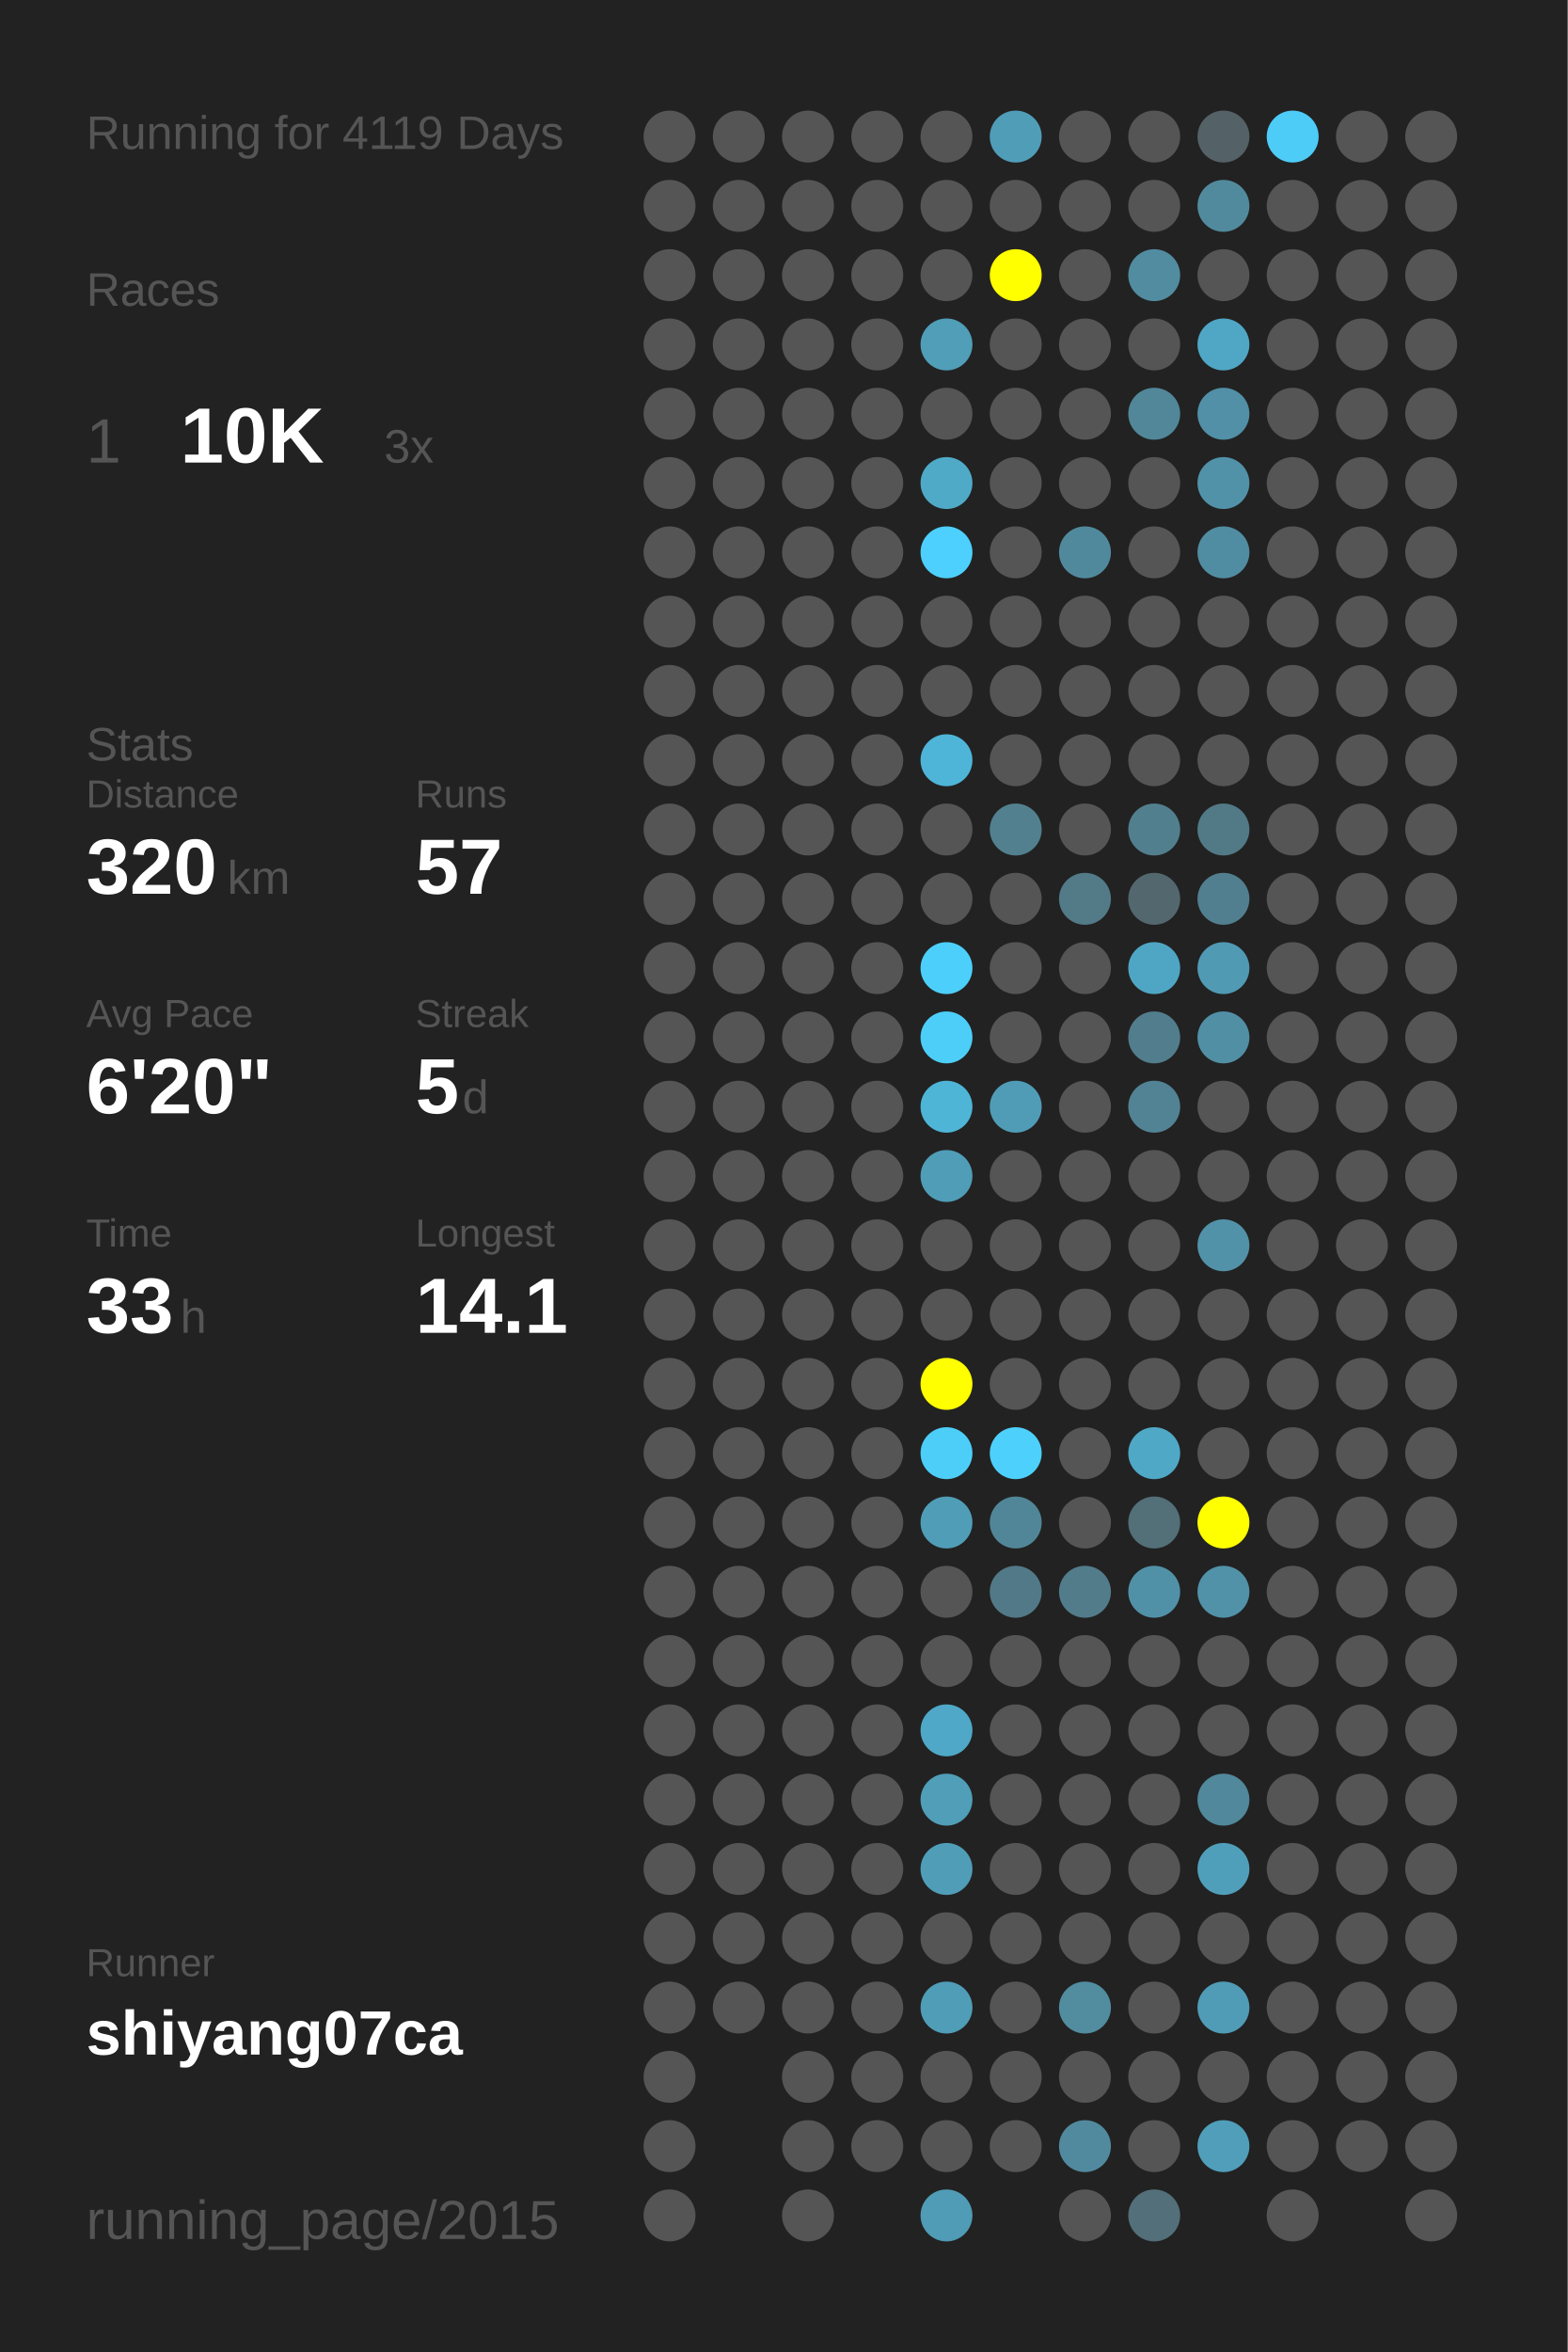
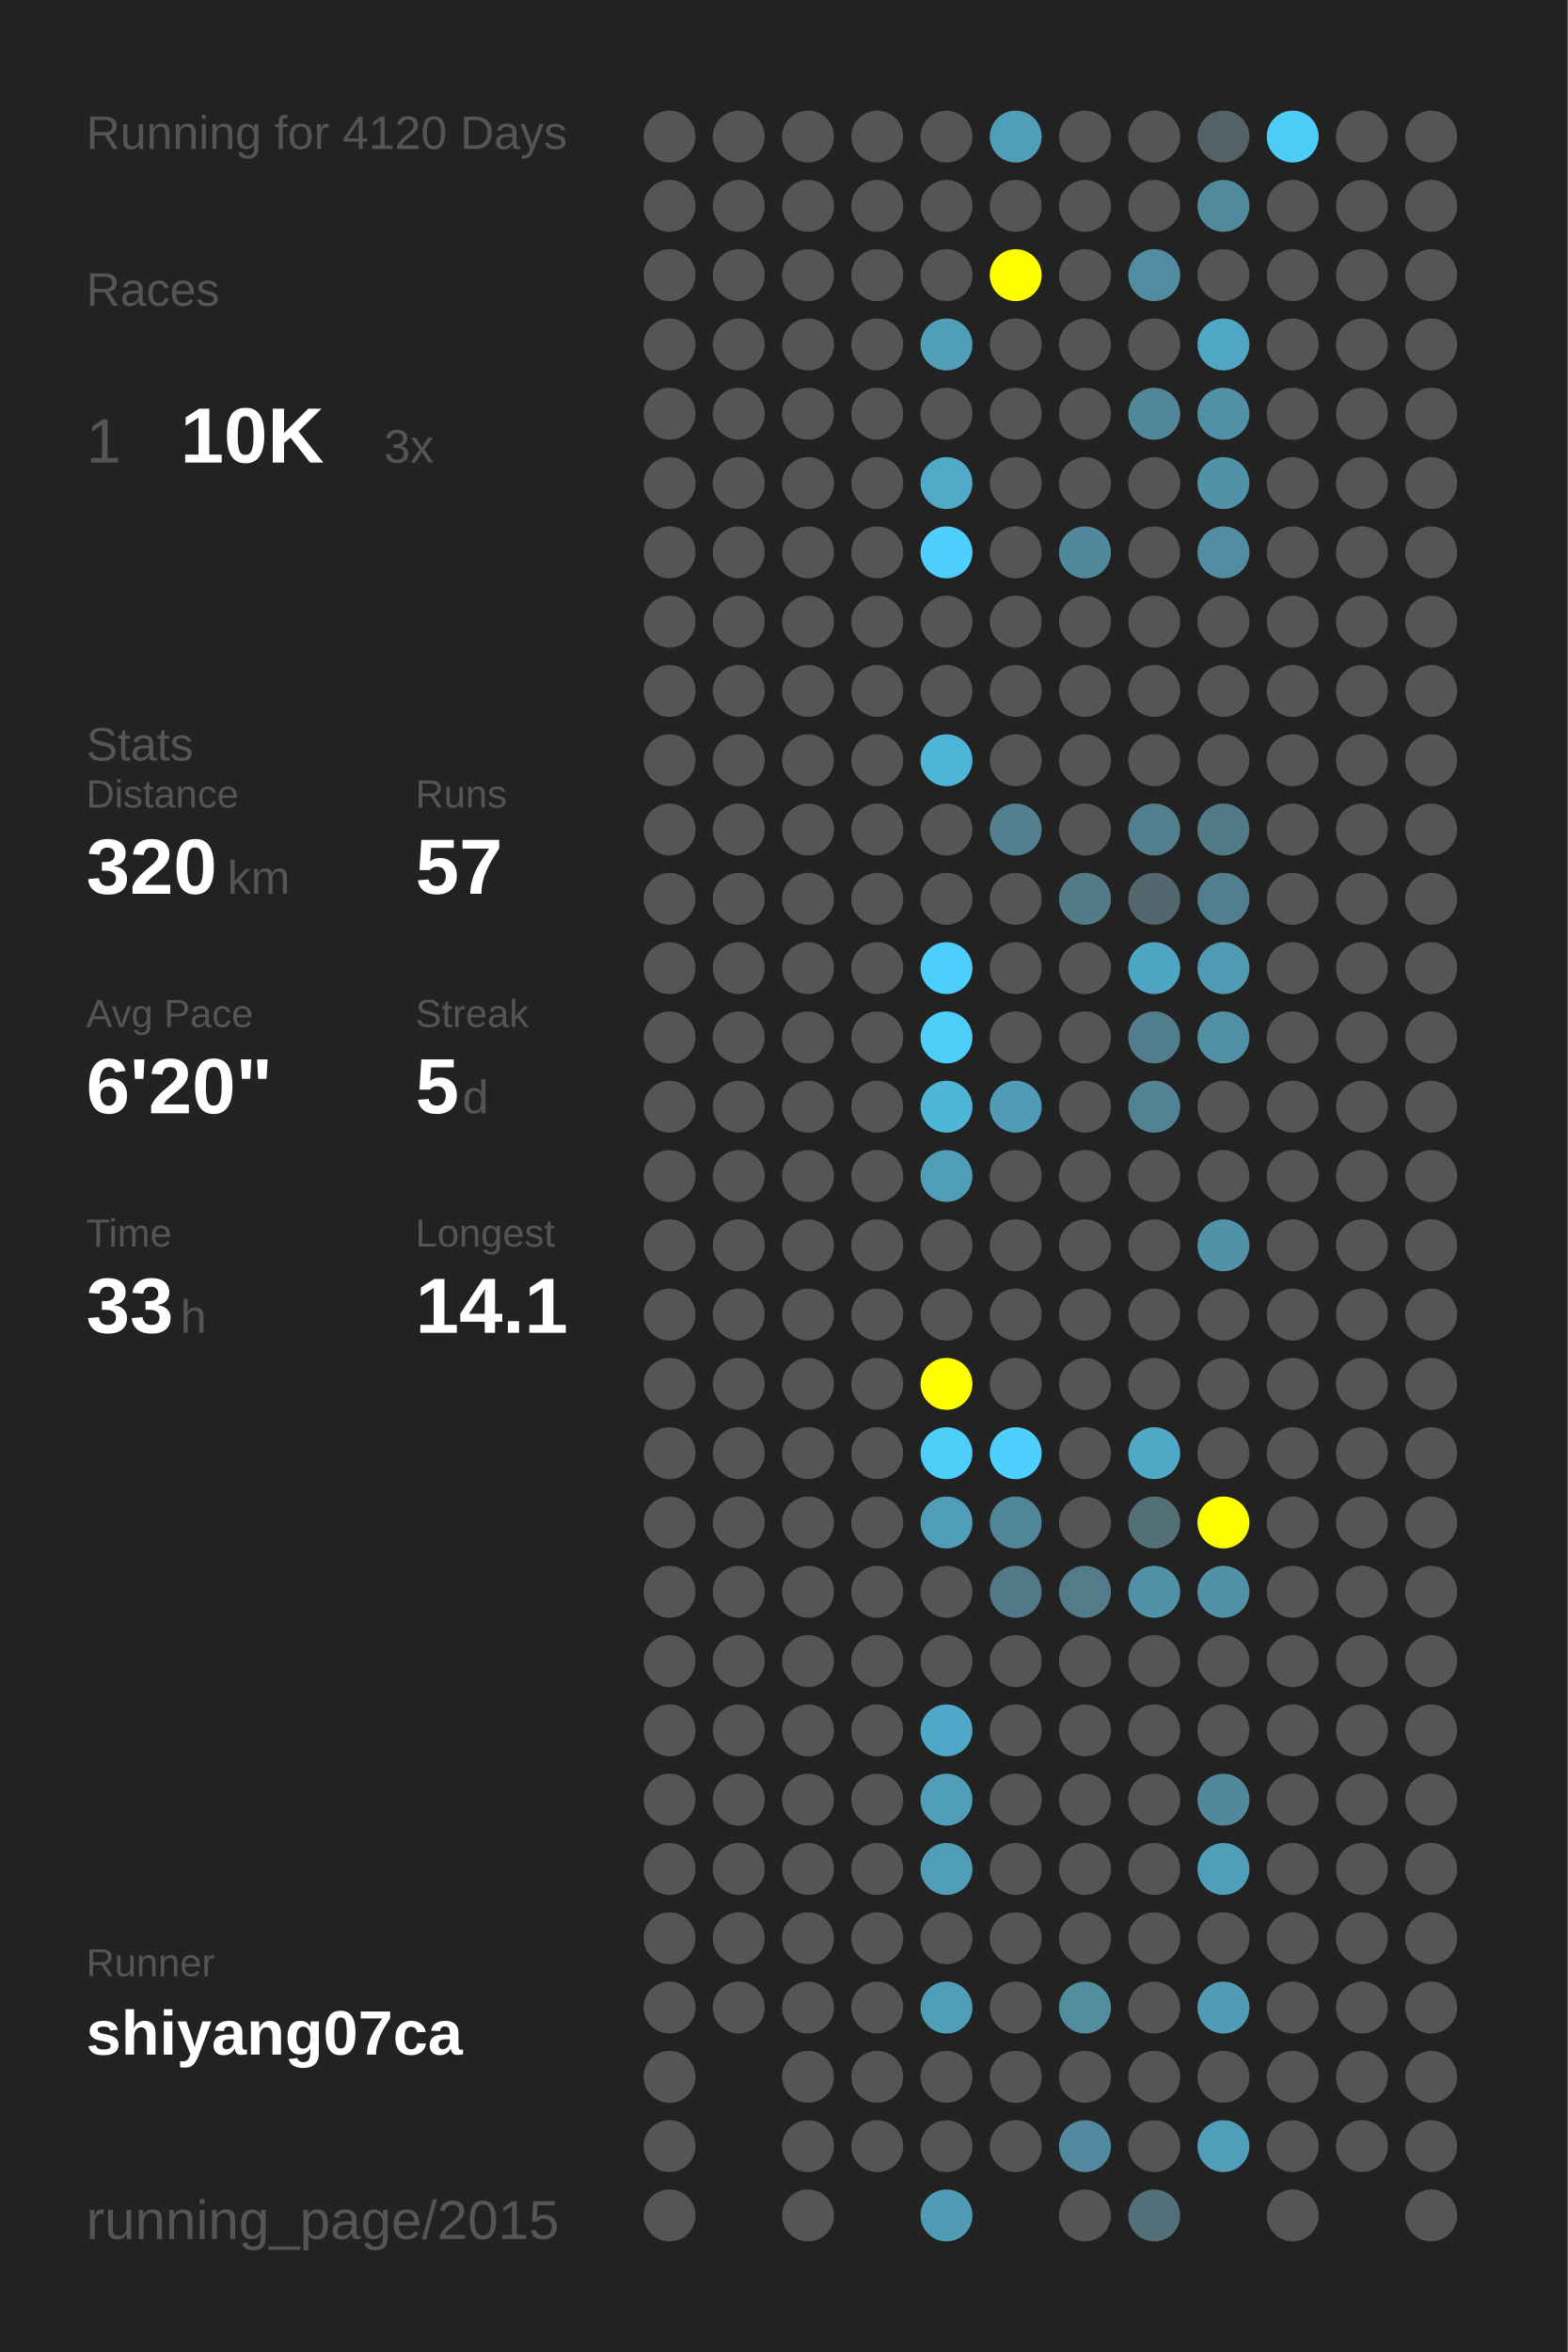
<svg xmlns="http://www.w3.org/2000/svg" baseProfile="full" height="300mm" version="1.1" viewBox="0,0,200,300" width="200mm">
  <defs />
  <rect fill="#222222" height="300" width="200" x="0" y="0" />
-   <text fill="#555555" style="font-size:6px; font-family:Arial;" x="11" y="19">Running for 4119 Days</text>
+   <text fill="#555555" style="font-size:6px; font-family:Arial;" x="11" y="19">Running for 4120 Days</text>
  <text fill="#555555" style="font-size:6px; font-family:Arial;" x="11" y="39">Races</text>
  <text fill="#555555" style="font-size:8px; font-family:Arial;" x="11" y="59">1</text>
  <text fill="#FFFFFF" style="font-size:10px; font-family:Arial; font-weight:bold;" x="23" y="59">10K</text>
  <text fill="#555555" style="font-size:6px; font-family:Arial;" x="49" y="59">3x</text>
  <text fill="#555555" style="font-size:6px; font-family:Arial;" x="11" y="97">Stats</text>
  <text fill="#555555" style="font-size:5px; font-family:Arial;" x="11" y="103">Distance</text>
  <text fill="#FFFFFF" style="font-size:10px; font-family:Arial; font-weight:bold;" x="11" y="114">320</text>
  <text fill="#555555" style="font-size:6px; font-family:Arial;" x="29" y="114">km</text>
  <text fill="#555555" style="font-size:5px; font-family:Arial;" x="53" y="103">Runs</text>
  <text fill="#FFFFFF" style="font-size:10px; font-family:Arial; font-weight:bold;" x="53" y="114">57</text>
  <text fill="#555555" style="font-size:5px; font-family:Arial;" x="11" y="131">Avg Pace</text>
  <text fill="#FFFFFF" style="font-size:10px; font-family:Arial; font-weight:bold;" x="11" y="142">6'20"</text>
  <text fill="#555555" style="font-size:5px; font-family:Arial;" x="53" y="131">Streak</text>
  <text fill="#FFFFFF" style="font-size:10px; font-family:Arial; font-weight:bold;" x="53" y="142">5</text>
  <text fill="#555555" style="font-size:6px; font-family:Arial;" x="59" y="142">d</text>
  <text fill="#555555" style="font-size:5px; font-family:Arial;" x="11" y="159">Time</text>
  <text fill="#FFFFFF" style="font-size:10px; font-family:Arial; font-weight:bold;" x="11" y="170">33</text>
  <text fill="#555555" style="font-size:6px; font-family:Arial;" x="23" y="170">h</text>
  <text fill="#555555" style="font-size:5px; font-family:Arial;" x="53" y="159">Longest</text>
  <text fill="#FFFFFF" style="font-size:10px; font-family:Arial; font-weight:bold;" x="53" y="170">14.1</text>
  <text fill="#555555" style="font-size:5px; font-family:Arial;" x="11" y="252.065">Runner</text>
  <text fill="#FFFFFF" style="font-size:8px; font-family:Arial; font-weight:bold;" x="11" y="262.065">shiyang07ca</text>
  <text fill="#555555" style="font-size:7px; font-family:Arial;" x="11" y="285.581">running_page/2015</text>
  <circle cx="85.417" cy="17.419" fill="#555555" r="3.312" />
  <circle cx="85.417" cy="26.258" fill="#555555" r="3.312" />
  <circle cx="85.417" cy="35.097" fill="#555555" r="3.312" />
  <circle cx="85.417" cy="43.935" fill="#555555" r="3.312" />
  <circle cx="85.417" cy="52.774" fill="#555555" r="3.312" />
  <circle cx="85.417" cy="61.613" fill="#555555" r="3.312" />
  <circle cx="85.417" cy="70.452" fill="#555555" r="3.312" />
  <circle cx="85.417" cy="79.29" fill="#555555" r="3.312" />
  <circle cx="85.417" cy="88.129" fill="#555555" r="3.312" />
  <circle cx="85.417" cy="96.968" fill="#555555" r="3.312" />
  <circle cx="85.417" cy="105.806" fill="#555555" r="3.312" />
  <circle cx="85.417" cy="114.645" fill="#555555" r="3.312" />
  <circle cx="85.417" cy="123.484" fill="#555555" r="3.312" />
  <circle cx="85.417" cy="132.323" fill="#555555" r="3.312" />
  <circle cx="85.417" cy="141.161" fill="#555555" r="3.312" />
  <circle cx="85.417" cy="150" fill="#555555" r="3.312" />
  <circle cx="85.417" cy="158.839" fill="#555555" r="3.312" />
  <circle cx="85.417" cy="167.677" fill="#555555" r="3.312" />
  <circle cx="85.417" cy="176.516" fill="#555555" r="3.312" />
  <circle cx="85.417" cy="185.355" fill="#555555" r="3.312" />
  <circle cx="85.417" cy="194.194" fill="#555555" r="3.312" />
  <circle cx="85.417" cy="203.032" fill="#555555" r="3.312" />
  <circle cx="85.417" cy="211.871" fill="#555555" r="3.312" />
  <circle cx="85.417" cy="220.71" fill="#555555" r="3.312" />
  <circle cx="85.417" cy="229.548" fill="#555555" r="3.312" />
  <circle cx="85.417" cy="238.387" fill="#555555" r="3.312" />
  <circle cx="85.417" cy="247.226" fill="#555555" r="3.312" />
  <circle cx="85.417" cy="256.065" fill="#555555" r="3.312" />
  <circle cx="85.417" cy="264.903" fill="#555555" r="3.312" />
  <circle cx="85.417" cy="273.742" fill="#555555" r="3.312" />
  <circle cx="85.417" cy="282.581" fill="#555555" r="3.312" />
  <circle cx="94.25" cy="17.419" fill="#555555" r="3.312" />
  <circle cx="94.25" cy="26.258" fill="#555555" r="3.312" />
  <circle cx="94.25" cy="35.097" fill="#555555" r="3.312" />
  <circle cx="94.25" cy="43.935" fill="#555555" r="3.312" />
  <circle cx="94.25" cy="52.774" fill="#555555" r="3.312" />
  <circle cx="94.25" cy="61.613" fill="#555555" r="3.312" />
  <circle cx="94.25" cy="70.452" fill="#555555" r="3.312" />
  <circle cx="94.25" cy="79.29" fill="#555555" r="3.312" />
  <circle cx="94.25" cy="88.129" fill="#555555" r="3.312" />
  <circle cx="94.25" cy="96.968" fill="#555555" r="3.312" />
  <circle cx="94.25" cy="105.806" fill="#555555" r="3.312" />
  <circle cx="94.25" cy="114.645" fill="#555555" r="3.312" />
  <circle cx="94.25" cy="123.484" fill="#555555" r="3.312" />
  <circle cx="94.25" cy="132.323" fill="#555555" r="3.312" />
  <circle cx="94.25" cy="141.161" fill="#555555" r="3.312" />
  <circle cx="94.25" cy="150" fill="#555555" r="3.312" />
  <circle cx="94.25" cy="158.839" fill="#555555" r="3.312" />
  <circle cx="94.25" cy="167.677" fill="#555555" r="3.312" />
  <circle cx="94.25" cy="176.516" fill="#555555" r="3.312" />
  <circle cx="94.25" cy="185.355" fill="#555555" r="3.312" />
  <circle cx="94.25" cy="194.194" fill="#555555" r="3.312" />
  <circle cx="94.25" cy="203.032" fill="#555555" r="3.312" />
  <circle cx="94.25" cy="211.871" fill="#555555" r="3.312" />
  <circle cx="94.25" cy="220.71" fill="#555555" r="3.312" />
  <circle cx="94.25" cy="229.548" fill="#555555" r="3.312" />
  <circle cx="94.25" cy="238.387" fill="#555555" r="3.312" />
  <circle cx="94.25" cy="247.226" fill="#555555" r="3.312" />
  <circle cx="94.25" cy="256.065" fill="#555555" r="3.312" />
  <circle cx="103.083" cy="17.419" fill="#555555" r="3.312" />
  <circle cx="103.083" cy="26.258" fill="#555555" r="3.312" />
  <circle cx="103.083" cy="35.097" fill="#555555" r="3.312" />
  <circle cx="103.083" cy="43.935" fill="#555555" r="3.312" />
  <circle cx="103.083" cy="52.774" fill="#555555" r="3.312" />
  <circle cx="103.083" cy="61.613" fill="#555555" r="3.312" />
  <circle cx="103.083" cy="70.452" fill="#555555" r="3.312" />
  <circle cx="103.083" cy="79.29" fill="#555555" r="3.312" />
  <circle cx="103.083" cy="88.129" fill="#555555" r="3.312" />
  <circle cx="103.083" cy="96.968" fill="#555555" r="3.312" />
  <circle cx="103.083" cy="105.806" fill="#555555" r="3.312" />
  <circle cx="103.083" cy="114.645" fill="#555555" r="3.312" />
  <circle cx="103.083" cy="123.484" fill="#555555" r="3.312" />
  <circle cx="103.083" cy="132.323" fill="#555555" r="3.312" />
  <circle cx="103.083" cy="141.161" fill="#555555" r="3.312" />
  <circle cx="103.083" cy="150" fill="#555555" r="3.312" />
  <circle cx="103.083" cy="158.839" fill="#555555" r="3.312" />
  <circle cx="103.083" cy="167.677" fill="#555555" r="3.312" />
  <circle cx="103.083" cy="176.516" fill="#555555" r="3.312" />
  <circle cx="103.083" cy="185.355" fill="#555555" r="3.312" />
  <circle cx="103.083" cy="194.194" fill="#555555" r="3.312" />
  <circle cx="103.083" cy="203.032" fill="#555555" r="3.312" />
  <circle cx="103.083" cy="211.871" fill="#555555" r="3.312" />
  <circle cx="103.083" cy="220.71" fill="#555555" r="3.312" />
  <circle cx="103.083" cy="229.548" fill="#555555" r="3.312" />
  <circle cx="103.083" cy="238.387" fill="#555555" r="3.312" />
  <circle cx="103.083" cy="247.226" fill="#555555" r="3.312" />
  <circle cx="103.083" cy="256.065" fill="#555555" r="3.312" />
  <circle cx="103.083" cy="264.903" fill="#555555" r="3.312" />
  <circle cx="103.083" cy="273.742" fill="#555555" r="3.312" />
  <circle cx="103.083" cy="282.581" fill="#555555" r="3.312" />
  <circle cx="111.917" cy="17.419" fill="#555555" r="3.312" />
  <circle cx="111.917" cy="26.258" fill="#555555" r="3.312" />
  <circle cx="111.917" cy="35.097" fill="#555555" r="3.312" />
  <circle cx="111.917" cy="43.935" fill="#555555" r="3.312" />
  <circle cx="111.917" cy="52.774" fill="#555555" r="3.312" />
  <circle cx="111.917" cy="61.613" fill="#555555" r="3.312" />
  <circle cx="111.917" cy="70.452" fill="#555555" r="3.312" />
  <circle cx="111.917" cy="79.29" fill="#555555" r="3.312" />
  <circle cx="111.917" cy="88.129" fill="#555555" r="3.312" />
  <circle cx="111.917" cy="96.968" fill="#555555" r="3.312" />
  <circle cx="111.917" cy="105.806" fill="#555555" r="3.312" />
  <circle cx="111.917" cy="114.645" fill="#555555" r="3.312" />
  <circle cx="111.917" cy="123.484" fill="#555555" r="3.312" />
  <circle cx="111.917" cy="132.323" fill="#555555" r="3.312" />
  <circle cx="111.917" cy="141.161" fill="#555555" r="3.312" />
  <circle cx="111.917" cy="150" fill="#555555" r="3.312" />
  <circle cx="111.917" cy="158.839" fill="#555555" r="3.312" />
  <circle cx="111.917" cy="167.677" fill="#555555" r="3.312" />
  <circle cx="111.917" cy="176.516" fill="#555555" r="3.312" />
  <circle cx="111.917" cy="185.355" fill="#555555" r="3.312" />
  <circle cx="111.917" cy="194.194" fill="#555555" r="3.312" />
  <circle cx="111.917" cy="203.032" fill="#555555" r="3.312" />
  <circle cx="111.917" cy="211.871" fill="#555555" r="3.312" />
  <circle cx="111.917" cy="220.71" fill="#555555" r="3.312" />
  <circle cx="111.917" cy="229.548" fill="#555555" r="3.312" />
  <circle cx="111.917" cy="238.387" fill="#555555" r="3.312" />
  <circle cx="111.917" cy="247.226" fill="#555555" r="3.312" />
  <circle cx="111.917" cy="256.065" fill="#555555" r="3.312" />
  <circle cx="111.917" cy="264.903" fill="#555555" r="3.312" />
  <circle cx="111.917" cy="273.742" fill="#555555" r="3.312" />
  <circle cx="120.75" cy="17.419" fill="#555555" r="3.312" />
  <circle cx="120.75" cy="26.258" fill="#555555" r="3.312" />
  <circle cx="120.75" cy="35.097" fill="#555555" r="3.312" />
  <circle cx="120.75" cy="43.935" fill="#509eb8" r="3.312" />
  <circle cx="120.75" cy="52.774" fill="#555555" r="3.312" />
  <circle cx="120.75" cy="61.613" fill="#4faac8" r="3.312" />
  <circle cx="120.75" cy="70.452" fill="#4dd0fd" r="3.312" />
  <circle cx="120.75" cy="79.29" fill="#555555" r="3.312" />
  <circle cx="120.75" cy="88.129" fill="#555555" r="3.312" />
  <circle cx="120.75" cy="96.968" fill="#4eb5d8" r="3.312" />
  <circle cx="120.75" cy="105.806" fill="#555555" r="3.312" />
  <circle cx="120.75" cy="114.645" fill="#555555" r="3.312" />
  <circle cx="120.75" cy="123.484" fill="#4dcffc" r="3.312" />
  <circle cx="120.75" cy="132.323" fill="#4dcef9" r="3.312" />
  <circle cx="120.75" cy="141.161" fill="#4eb5d7" r="3.312" />
  <circle cx="120.75" cy="150" fill="#509db7" r="3.312" />
  <circle cx="120.75" cy="158.839" fill="#555555" r="3.312" />
  <circle cx="120.75" cy="167.677" fill="#555555" r="3.312" />
  <circle cx="120.75" cy="176.516" fill="#FFFF00" r="3.312" />
  <circle cx="120.75" cy="185.355" fill="#4dcef9" r="3.312" />
  <circle cx="120.75" cy="194.194" fill="#509db7" r="3.312" />
  <circle cx="120.75" cy="203.032" fill="#555555" r="3.312" />
  <circle cx="120.75" cy="211.871" fill="#555555" r="3.312" />
  <circle cx="120.75" cy="220.71" fill="#4fa8c7" r="3.312" />
  <circle cx="120.75" cy="229.548" fill="#509eb8" r="3.312" />
  <circle cx="120.75" cy="238.387" fill="#509db8" r="3.312" />
  <circle cx="120.75" cy="247.226" fill="#555555" r="3.312" />
  <circle cx="120.75" cy="256.065" fill="#509db7" r="3.312" />
  <circle cx="120.75" cy="264.903" fill="#555555" r="3.312" />
  <circle cx="120.75" cy="273.742" fill="#555555" r="3.312" />
  <circle cx="120.75" cy="282.581" fill="#509bb5" r="3.312" />
  <circle cx="129.583" cy="17.419" fill="#509db8" r="3.312" />
  <circle cx="129.583" cy="26.258" fill="#555555" r="3.312" />
  <circle cx="129.583" cy="35.097" fill="#FFFF00" r="3.312" />
  <circle cx="129.583" cy="43.935" fill="#555555" r="3.312" />
  <circle cx="129.583" cy="52.774" fill="#555555" r="3.312" />
  <circle cx="129.583" cy="61.613" fill="#555555" r="3.312" />
  <circle cx="129.583" cy="70.452" fill="#555555" r="3.312" />
  <circle cx="129.583" cy="79.29" fill="#555555" r="3.312" />
  <circle cx="129.583" cy="88.129" fill="#555555" r="3.312" />
  <circle cx="129.583" cy="96.968" fill="#555555" r="3.312" />
  <circle cx="129.583" cy="105.806" fill="#52808f" r="3.312" />
  <circle cx="129.583" cy="114.645" fill="#555555" r="3.312" />
  <circle cx="129.583" cy="123.484" fill="#555555" r="3.312" />
  <circle cx="129.583" cy="132.323" fill="#555555" r="3.312" />
  <circle cx="129.583" cy="141.161" fill="#509cb6" r="3.312" />
  <circle cx="129.583" cy="150" fill="#555555" r="3.312" />
  <circle cx="129.583" cy="158.839" fill="#555555" r="3.312" />
  <circle cx="129.583" cy="167.677" fill="#555555" r="3.312" />
  <circle cx="129.583" cy="176.516" fill="#555555" r="3.312" />
  <circle cx="129.583" cy="185.355" fill="#4dd0fc" r="3.312" />
  <circle cx="129.583" cy="194.194" fill="#518698" r="3.312" />
  <circle cx="129.583" cy="203.032" fill="#527987" r="3.312" />
  <circle cx="129.583" cy="211.871" fill="#555555" r="3.312" />
  <circle cx="129.583" cy="220.71" fill="#555555" r="3.312" />
  <circle cx="129.583" cy="229.548" fill="#555555" r="3.312" />
  <circle cx="129.583" cy="238.387" fill="#555555" r="3.312" />
  <circle cx="129.583" cy="247.226" fill="#555555" r="3.312" />
  <circle cx="129.583" cy="256.065" fill="#555555" r="3.312" />
  <circle cx="129.583" cy="264.903" fill="#555555" r="3.312" />
  <circle cx="129.583" cy="273.742" fill="#555555" r="3.312" />
  <circle cx="138.417" cy="17.419" fill="#555555" r="3.312" />
  <circle cx="138.417" cy="26.258" fill="#555555" r="3.312" />
  <circle cx="138.417" cy="35.097" fill="#555555" r="3.312" />
  <circle cx="138.417" cy="43.935" fill="#555555" r="3.312" />
  <circle cx="138.417" cy="52.774" fill="#555555" r="3.312" />
  <circle cx="138.417" cy="61.613" fill="#555555" r="3.312" />
  <circle cx="138.417" cy="70.452" fill="#51899c" r="3.312" />
  <circle cx="138.417" cy="79.29" fill="#555555" r="3.312" />
  <circle cx="138.417" cy="88.129" fill="#555555" r="3.312" />
  <circle cx="138.417" cy="96.968" fill="#555555" r="3.312" />
  <circle cx="138.417" cy="105.806" fill="#555555" r="3.312" />
  <circle cx="138.417" cy="114.645" fill="#527a87" r="3.312" />
  <circle cx="138.417" cy="123.484" fill="#555555" r="3.312" />
  <circle cx="138.417" cy="132.323" fill="#555555" r="3.312" />
  <circle cx="138.417" cy="141.161" fill="#555555" r="3.312" />
  <circle cx="138.417" cy="150" fill="#555555" r="3.312" />
  <circle cx="138.417" cy="158.839" fill="#555555" r="3.312" />
  <circle cx="138.417" cy="167.677" fill="#555555" r="3.312" />
  <circle cx="138.417" cy="176.516" fill="#555555" r="3.312" />
  <circle cx="138.417" cy="185.355" fill="#555555" r="3.312" />
  <circle cx="138.417" cy="194.194" fill="#555555" r="3.312" />
  <circle cx="138.417" cy="203.032" fill="#527c8a" r="3.312" />
  <circle cx="138.417" cy="211.871" fill="#555555" r="3.312" />
  <circle cx="138.417" cy="220.71" fill="#555555" r="3.312" />
  <circle cx="138.417" cy="229.548" fill="#555555" r="3.312" />
  <circle cx="138.417" cy="238.387" fill="#555555" r="3.312" />
  <circle cx="138.417" cy="247.226" fill="#555555" r="3.312" />
  <circle cx="138.417" cy="256.065" fill="#518c9f" r="3.312" />
  <circle cx="138.417" cy="264.903" fill="#555555" r="3.312" />
  <circle cx="138.417" cy="273.742" fill="#518a9e" r="3.312" />
  <circle cx="138.417" cy="282.581" fill="#555555" r="3.312" />
  <circle cx="147.25" cy="17.419" fill="#555555" r="3.312" />
  <circle cx="147.25" cy="26.258" fill="#555555" r="3.312" />
  <circle cx="147.25" cy="35.097" fill="#518ca0" r="3.312" />
  <circle cx="147.25" cy="43.935" fill="#555555" r="3.312" />
  <circle cx="147.25" cy="52.774" fill="#518799" r="3.312" />
  <circle cx="147.25" cy="61.613" fill="#555555" r="3.312" />
  <circle cx="147.25" cy="70.452" fill="#555555" r="3.312" />
  <circle cx="147.25" cy="79.29" fill="#555555" r="3.312" />
  <circle cx="147.25" cy="88.129" fill="#555555" r="3.312" />
  <circle cx="147.25" cy="96.968" fill="#555555" r="3.312" />
  <circle cx="147.25" cy="105.806" fill="#527f8e" r="3.312" />
  <circle cx="147.25" cy="114.645" fill="#53676e" r="3.312" />
  <circle cx="147.25" cy="123.484" fill="#4fa6c4" r="3.312" />
  <circle cx="147.25" cy="132.323" fill="#527d8c" r="3.312" />
  <circle cx="147.25" cy="141.161" fill="#528394" r="3.312" />
  <circle cx="147.25" cy="150" fill="#555555" r="3.312" />
  <circle cx="147.25" cy="158.839" fill="#555555" r="3.312" />
  <circle cx="147.25" cy="167.677" fill="#555555" r="3.312" />
  <circle cx="147.25" cy="176.516" fill="#555555" r="3.312" />
  <circle cx="147.25" cy="185.355" fill="#4fa8c6" r="3.312" />
  <circle cx="147.25" cy="194.194" fill="#536f78" r="3.312" />
  <circle cx="147.25" cy="203.032" fill="#5191a7" r="3.312" />
  <circle cx="147.25" cy="211.871" fill="#555555" r="3.312" />
  <circle cx="147.25" cy="220.71" fill="#555555" r="3.312" />
  <circle cx="147.25" cy="229.548" fill="#555555" r="3.312" />
  <circle cx="147.25" cy="238.387" fill="#555555" r="3.312" />
  <circle cx="147.25" cy="247.226" fill="#555555" r="3.312" />
  <circle cx="147.25" cy="256.065" fill="#555555" r="3.312" />
  <circle cx="147.25" cy="264.903" fill="#555555" r="3.312" />
  <circle cx="147.25" cy="273.742" fill="#555555" r="3.312" />
  <circle cx="147.25" cy="282.581" fill="#536f79" r="3.312" />
  <circle cx="156.083" cy="17.419" fill="#546166" r="3.312" />
  <circle cx="156.083" cy="26.258" fill="#518a9d" r="3.312" />
  <circle cx="156.083" cy="35.097" fill="#555555" r="3.312" />
  <circle cx="156.083" cy="43.935" fill="#4fa7c5" r="3.312" />
  <circle cx="156.083" cy="52.774" fill="#5190a6" r="3.312" />
  <circle cx="156.083" cy="61.613" fill="#5192a9" r="3.312" />
  <circle cx="156.083" cy="70.452" fill="#518da2" r="3.312" />
  <circle cx="156.083" cy="79.29" fill="#555555" r="3.312" />
  <circle cx="156.083" cy="88.129" fill="#555555" r="3.312" />
  <circle cx="156.083" cy="96.968" fill="#555555" r="3.312" />
  <circle cx="156.083" cy="105.806" fill="#527986" r="3.312" />
  <circle cx="156.083" cy="114.645" fill="#527f8f" r="3.312" />
  <circle cx="156.083" cy="123.484" fill="#509ab4" r="3.312" />
  <circle cx="156.083" cy="132.323" fill="#518fa5" r="3.312" />
  <circle cx="156.083" cy="141.161" fill="#555555" r="3.312" />
  <circle cx="156.083" cy="150" fill="#555555" r="3.312" />
  <circle cx="156.083" cy="158.839" fill="#5192a8" r="3.312" />
  <circle cx="156.083" cy="167.677" fill="#555555" r="3.312" />
  <circle cx="156.083" cy="176.516" fill="#555555" r="3.312" />
  <circle cx="156.083" cy="185.355" fill="#555555" r="3.312" />
  <circle cx="156.083" cy="194.194" fill="#FFFF00" r="3.312" />
  <circle cx="156.083" cy="203.032" fill="#5192a8" r="3.312" />
  <circle cx="156.083" cy="211.871" fill="#555555" r="3.312" />
  <circle cx="156.083" cy="220.71" fill="#555555" r="3.312" />
  <circle cx="156.083" cy="229.548" fill="#51889b" r="3.312" />
  <circle cx="156.083" cy="238.387" fill="#509fba" r="3.312" />
  <circle cx="156.083" cy="247.226" fill="#555555" r="3.312" />
  <circle cx="156.083" cy="256.065" fill="#509cb6" r="3.312" />
  <circle cx="156.083" cy="264.903" fill="#555555" r="3.312" />
  <circle cx="156.083" cy="273.742" fill="#509eb9" r="3.312" />
  <circle cx="164.917" cy="17.419" fill="#4dccf7" r="3.312" />
  <circle cx="164.917" cy="26.258" fill="#555555" r="3.312" />
  <circle cx="164.917" cy="35.097" fill="#555555" r="3.312" />
  <circle cx="164.917" cy="43.935" fill="#555555" r="3.312" />
  <circle cx="164.917" cy="52.774" fill="#555555" r="3.312" />
  <circle cx="164.917" cy="61.613" fill="#555555" r="3.312" />
  <circle cx="164.917" cy="70.452" fill="#555555" r="3.312" />
  <circle cx="164.917" cy="79.29" fill="#555555" r="3.312" />
  <circle cx="164.917" cy="88.129" fill="#555555" r="3.312" />
  <circle cx="164.917" cy="96.968" fill="#555555" r="3.312" />
  <circle cx="164.917" cy="105.806" fill="#555555" r="3.312" />
  <circle cx="164.917" cy="114.645" fill="#555555" r="3.312" />
  <circle cx="164.917" cy="123.484" fill="#555555" r="3.312" />
  <circle cx="164.917" cy="132.323" fill="#555555" r="3.312" />
  <circle cx="164.917" cy="141.161" fill="#555555" r="3.312" />
  <circle cx="164.917" cy="150" fill="#555555" r="3.312" />
  <circle cx="164.917" cy="158.839" fill="#555555" r="3.312" />
  <circle cx="164.917" cy="167.677" fill="#555555" r="3.312" />
  <circle cx="164.917" cy="176.516" fill="#555555" r="3.312" />
  <circle cx="164.917" cy="185.355" fill="#555555" r="3.312" />
  <circle cx="164.917" cy="194.194" fill="#555555" r="3.312" />
  <circle cx="164.917" cy="203.032" fill="#555555" r="3.312" />
  <circle cx="164.917" cy="211.871" fill="#555555" r="3.312" />
  <circle cx="164.917" cy="220.71" fill="#555555" r="3.312" />
  <circle cx="164.917" cy="229.548" fill="#555555" r="3.312" />
  <circle cx="164.917" cy="238.387" fill="#555555" r="3.312" />
  <circle cx="164.917" cy="247.226" fill="#555555" r="3.312" />
  <circle cx="164.917" cy="256.065" fill="#555555" r="3.312" />
  <circle cx="164.917" cy="264.903" fill="#555555" r="3.312" />
  <circle cx="164.917" cy="273.742" fill="#555555" r="3.312" />
  <circle cx="164.917" cy="282.581" fill="#555555" r="3.312" />
  <circle cx="173.75" cy="17.419" fill="#555555" r="3.312" />
  <circle cx="173.75" cy="26.258" fill="#555555" r="3.312" />
  <circle cx="173.75" cy="35.097" fill="#555555" r="3.312" />
  <circle cx="173.75" cy="43.935" fill="#555555" r="3.312" />
  <circle cx="173.75" cy="52.774" fill="#555555" r="3.312" />
  <circle cx="173.75" cy="61.613" fill="#555555" r="3.312" />
  <circle cx="173.75" cy="70.452" fill="#555555" r="3.312" />
  <circle cx="173.75" cy="79.29" fill="#555555" r="3.312" />
  <circle cx="173.75" cy="88.129" fill="#555555" r="3.312" />
  <circle cx="173.75" cy="96.968" fill="#555555" r="3.312" />
  <circle cx="173.75" cy="105.806" fill="#555555" r="3.312" />
  <circle cx="173.75" cy="114.645" fill="#555555" r="3.312" />
  <circle cx="173.75" cy="123.484" fill="#555555" r="3.312" />
  <circle cx="173.75" cy="132.323" fill="#555555" r="3.312" />
  <circle cx="173.75" cy="141.161" fill="#555555" r="3.312" />
  <circle cx="173.75" cy="150" fill="#555555" r="3.312" />
  <circle cx="173.75" cy="158.839" fill="#555555" r="3.312" />
  <circle cx="173.75" cy="167.677" fill="#555555" r="3.312" />
  <circle cx="173.75" cy="176.516" fill="#555555" r="3.312" />
  <circle cx="173.75" cy="185.355" fill="#555555" r="3.312" />
  <circle cx="173.75" cy="194.194" fill="#555555" r="3.312" />
  <circle cx="173.75" cy="203.032" fill="#555555" r="3.312" />
  <circle cx="173.75" cy="211.871" fill="#555555" r="3.312" />
  <circle cx="173.75" cy="220.71" fill="#555555" r="3.312" />
  <circle cx="173.75" cy="229.548" fill="#555555" r="3.312" />
  <circle cx="173.75" cy="238.387" fill="#555555" r="3.312" />
  <circle cx="173.75" cy="247.226" fill="#555555" r="3.312" />
  <circle cx="173.75" cy="256.065" fill="#555555" r="3.312" />
  <circle cx="173.75" cy="264.903" fill="#555555" r="3.312" />
  <circle cx="173.75" cy="273.742" fill="#555555" r="3.312" />
  <circle cx="182.583" cy="17.419" fill="#555555" r="3.312" />
  <circle cx="182.583" cy="26.258" fill="#555555" r="3.312" />
  <circle cx="182.583" cy="35.097" fill="#555555" r="3.312" />
  <circle cx="182.583" cy="43.935" fill="#555555" r="3.312" />
  <circle cx="182.583" cy="52.774" fill="#555555" r="3.312" />
  <circle cx="182.583" cy="61.613" fill="#555555" r="3.312" />
  <circle cx="182.583" cy="70.452" fill="#555555" r="3.312" />
  <circle cx="182.583" cy="79.29" fill="#555555" r="3.312" />
  <circle cx="182.583" cy="88.129" fill="#555555" r="3.312" />
  <circle cx="182.583" cy="96.968" fill="#555555" r="3.312" />
  <circle cx="182.583" cy="105.806" fill="#555555" r="3.312" />
  <circle cx="182.583" cy="114.645" fill="#555555" r="3.312" />
  <circle cx="182.583" cy="123.484" fill="#555555" r="3.312" />
  <circle cx="182.583" cy="132.323" fill="#555555" r="3.312" />
  <circle cx="182.583" cy="141.161" fill="#555555" r="3.312" />
  <circle cx="182.583" cy="150" fill="#555555" r="3.312" />
  <circle cx="182.583" cy="158.839" fill="#555555" r="3.312" />
  <circle cx="182.583" cy="167.677" fill="#555555" r="3.312" />
  <circle cx="182.583" cy="176.516" fill="#555555" r="3.312" />
  <circle cx="182.583" cy="185.355" fill="#555555" r="3.312" />
  <circle cx="182.583" cy="194.194" fill="#555555" r="3.312" />
  <circle cx="182.583" cy="203.032" fill="#555555" r="3.312" />
  <circle cx="182.583" cy="211.871" fill="#555555" r="3.312" />
  <circle cx="182.583" cy="220.71" fill="#555555" r="3.312" />
  <circle cx="182.583" cy="229.548" fill="#555555" r="3.312" />
  <circle cx="182.583" cy="238.387" fill="#555555" r="3.312" />
  <circle cx="182.583" cy="247.226" fill="#555555" r="3.312" />
  <circle cx="182.583" cy="256.065" fill="#555555" r="3.312" />
  <circle cx="182.583" cy="264.903" fill="#555555" r="3.312" />
  <circle cx="182.583" cy="273.742" fill="#555555" r="3.312" />
  <circle cx="182.583" cy="282.581" fill="#555555" r="3.312" />
</svg>
